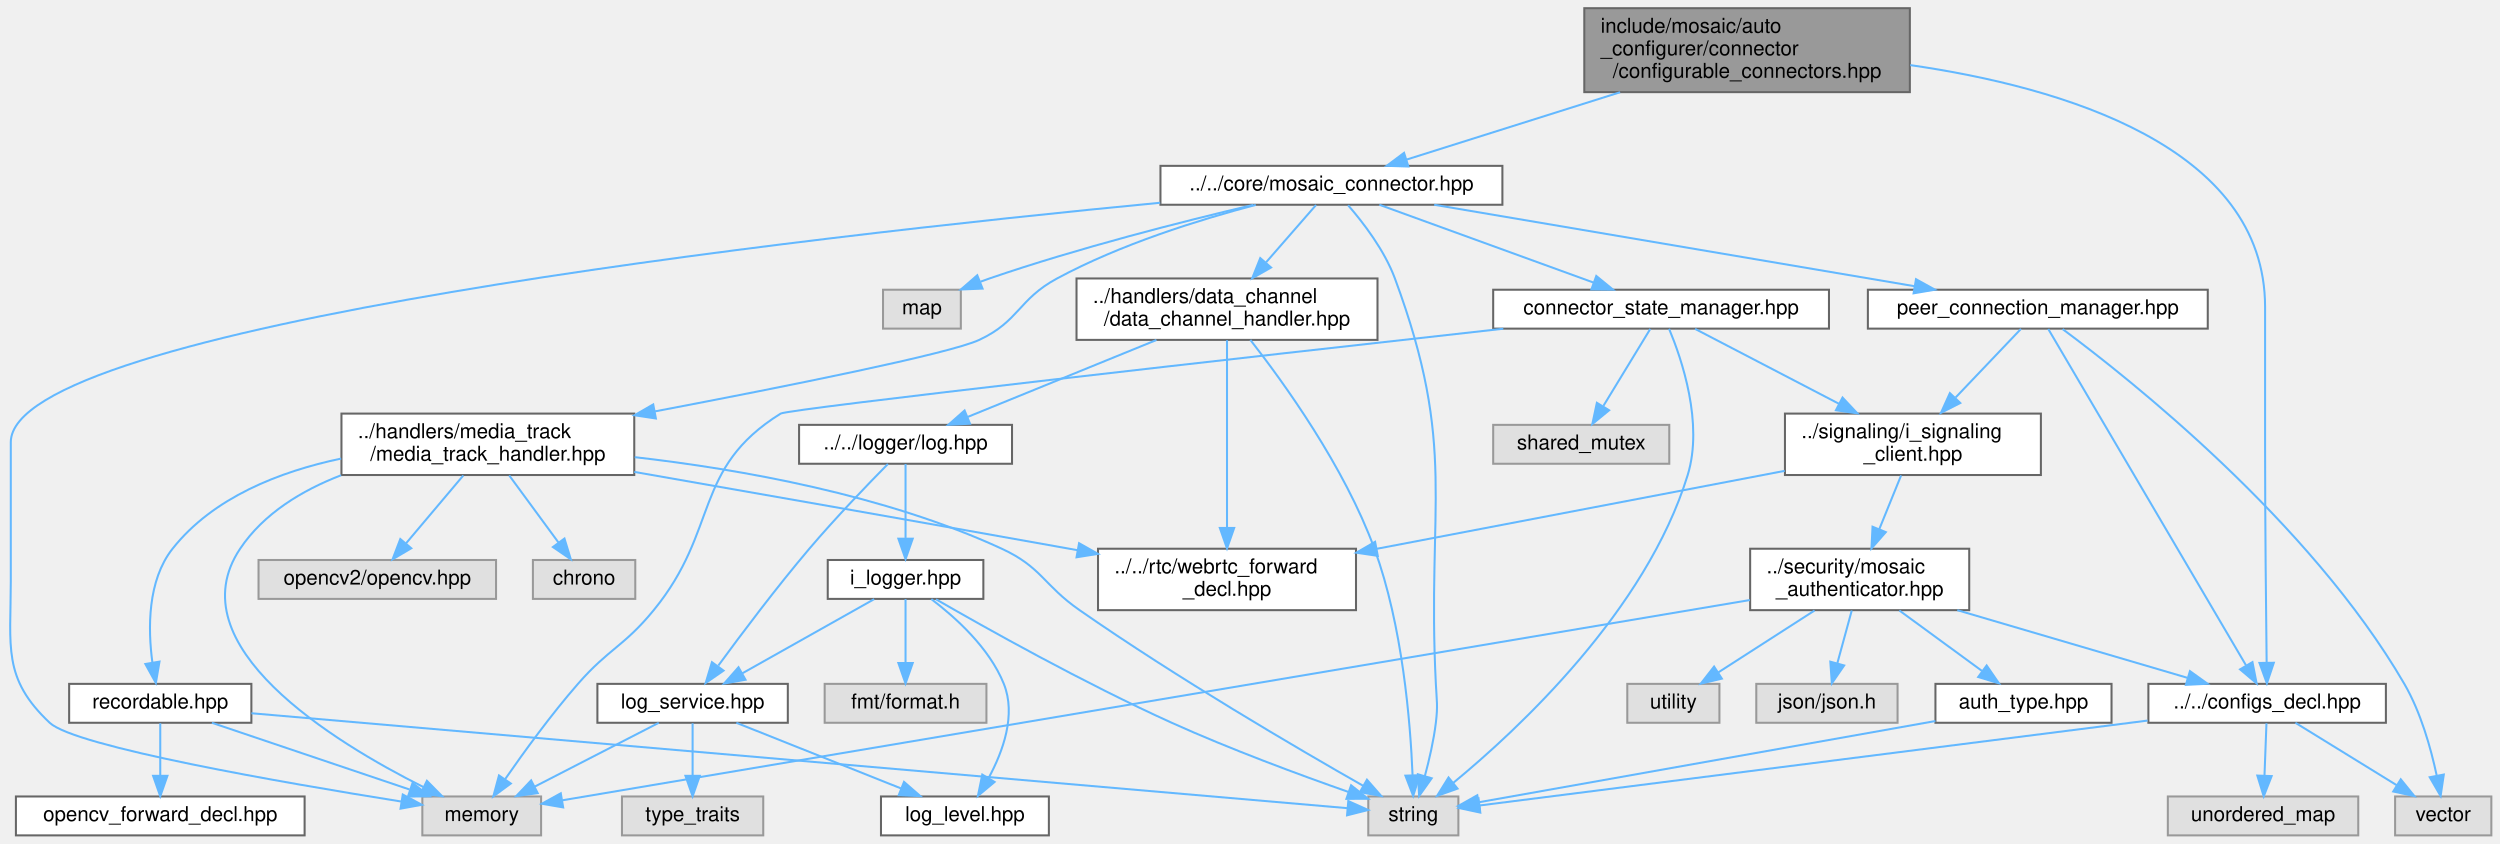
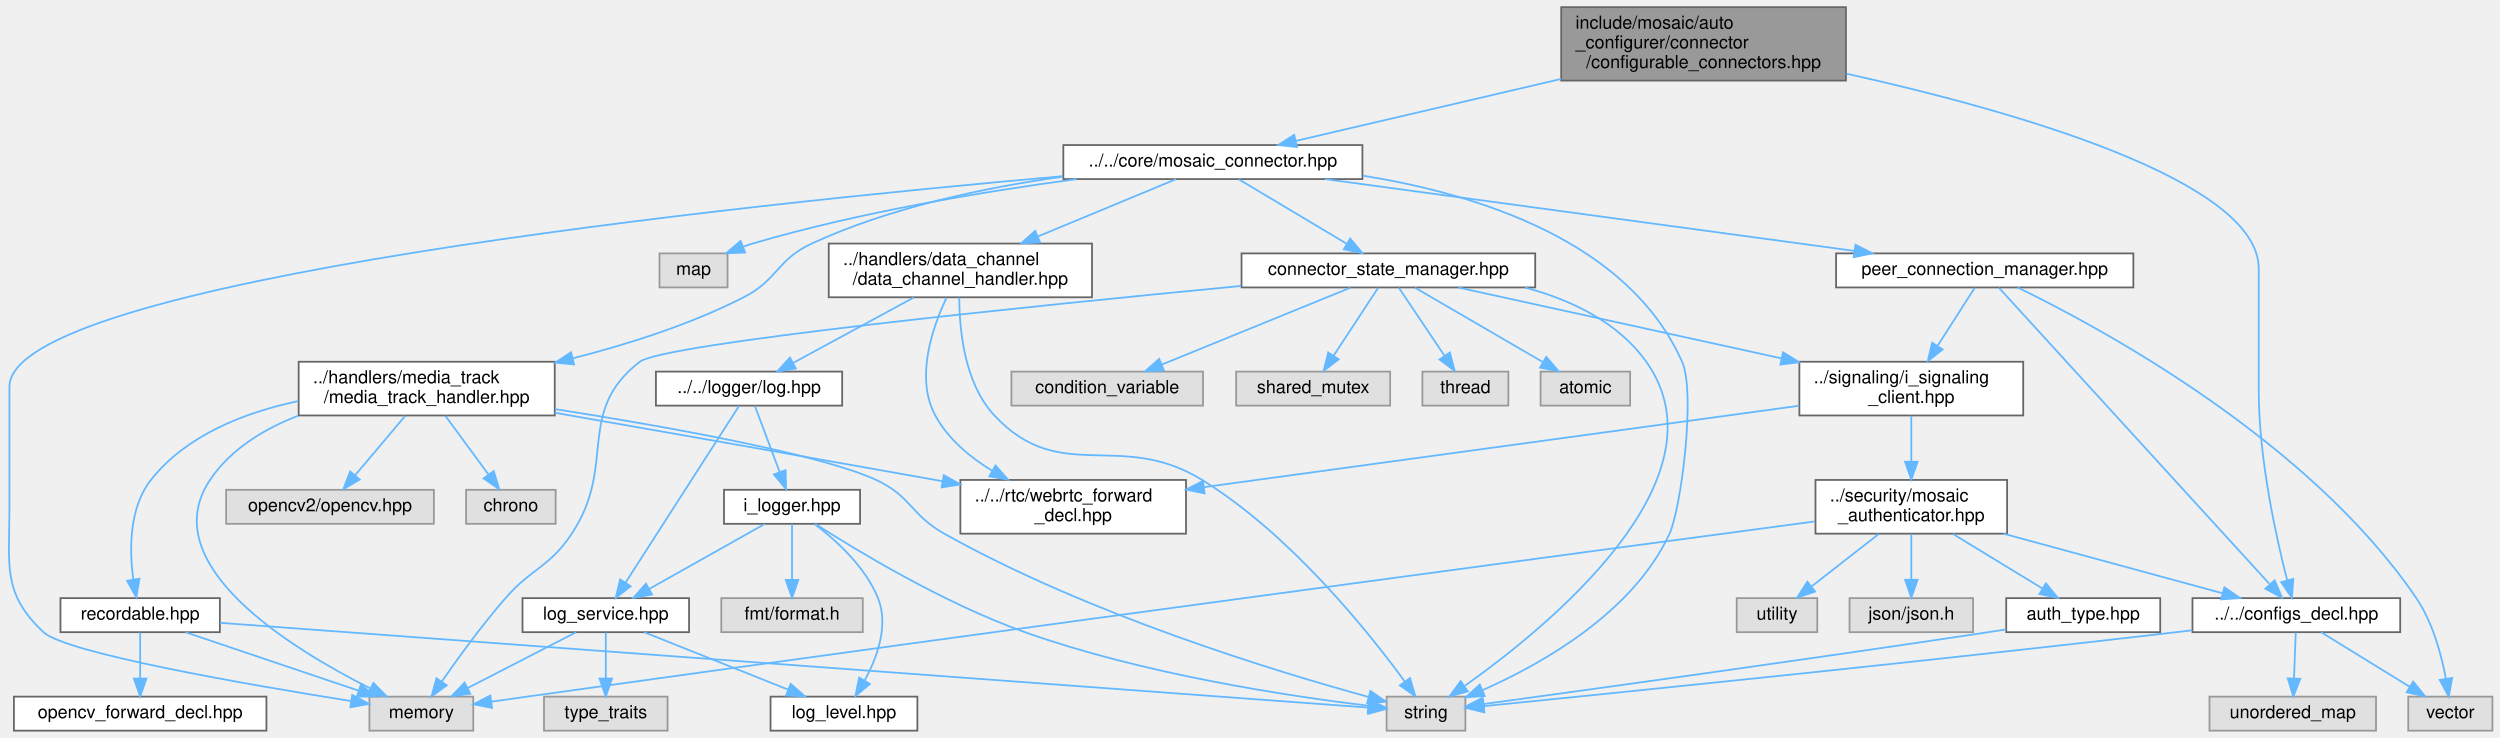
- <svg xmlns="http://www.w3.org/2000/svg" xmlns:xlink="http://www.w3.org/1999/xlink" width="1221pt" height="412pt" viewBox="0.00 0.00 1220.54 412.00">
+ <svg xmlns="http://www.w3.org/2000/svg" xmlns:xlink="http://www.w3.org/1999/xlink" width="1396pt" height="412pt" viewBox="0.00 0.00 1395.54 412.00">
  <g id="graph0" class="graph" transform="scale(1 1) rotate(0) translate(4 408)">
    <g id="Node000001" class="node">
      <g id="a_Node000001">
        <a xlink:title=" ">
-           <polygon fill="#999999" stroke="#666666" points="928.54,-404 769.54,-404 769.54,-363 928.54,-363 928.54,-404" />
-           <text text-anchor="start" x="777.54" y="-392" font-family="Helvetica,sans-Serif" font-size="10.00">include/mosaic/auto</text>
-           <text text-anchor="start" x="777.54" y="-381" font-family="Helvetica,sans-Serif" font-size="10.00">_configurer/connector</text>
-           <text text-anchor="middle" x="849.04" y="-370" font-family="Helvetica,sans-Serif" font-size="10.00">/configurable_connectors.hpp</text>
+           <polygon fill="#999999" stroke="#666666" points="1026.54,-404 867.54,-404 867.54,-363 1026.54,-363 1026.54,-404" />
+           <text text-anchor="start" x="875.54" y="-392" font-family="Helvetica,sans-Serif" font-size="10.00">include/mosaic/auto</text>
+           <text text-anchor="start" x="875.54" y="-381" font-family="Helvetica,sans-Serif" font-size="10.00">_configurer/connector</text>
+           <text text-anchor="middle" x="947.04" y="-370" font-family="Helvetica,sans-Serif" font-size="10.00">/configurable_connectors.hpp</text>
        </a>
      </g>
    </g>
    <g id="Node000002" class="node">
      <g id="a_Node000002">
        <a xlink:href="configs__decl_8hpp.html" target="_top" xlink:title=" ">
-           <polygon fill="white" stroke="#666666" points="1161.04,-74 1045.04,-74 1045.04,-55 1161.04,-55 1161.04,-74" />
-           <text text-anchor="middle" x="1103.04" y="-62" font-family="Helvetica,sans-Serif" font-size="10.00">../../configs_decl.hpp</text>
+           <polygon fill="white" stroke="#666666" points="1336.04,-74 1220.04,-74 1220.04,-55 1336.04,-55 1336.04,-74" />
+           <text text-anchor="middle" x="1278.04" y="-62" font-family="Helvetica,sans-Serif" font-size="10.00">../../configs_decl.hpp</text>
        </a>
      </g>
    </g>
    <g id="edge1_Node000001_Node000002" class="edge">
      <g id="a_edge1_Node000001_Node000002">
        <a xlink:title=" ">
-           <path fill="none" stroke="#63b8ff" d="M928.74,-376.2C1002.9,-365.47 1102.04,-336.45 1102.04,-258 1102.04,-258 1102.04,-258 1102.04,-190 1102.04,-152.49 1102.5,-108.63 1102.8,-84.26" />
-           <polygon fill="#63b8ff" stroke="#63b8ff" points="1106.3,-84.3 1102.92,-74.25 1099.3,-84.21 1106.3,-84.3" />
+           <path fill="none" stroke="#63b8ff" d="M1026.87,-366.84C1118.72,-346.48 1257.04,-307.59 1257.04,-258 1257.04,-258 1257.04,-258 1257.04,-190 1257.04,-151.96 1266.69,-108.29 1272.91,-84.1" />
+           <polygon fill="#63b8ff" stroke="#63b8ff" points="1276.36,-84.73 1275.55,-74.17 1269.59,-82.93 1276.36,-84.73" />
        </a>
      </g>
    </g>
    <g id="Node000006" class="node">
      <g id="a_Node000006">
        <a xlink:href="mosaic__connector_8hpp.html" target="_top" xlink:title=" ">
-           <polygon fill="white" stroke="#666666" points="729.54,-327 562.54,-327 562.54,-308 729.54,-308 729.54,-327" />
-           <text text-anchor="middle" x="646.04" y="-315" font-family="Helvetica,sans-Serif" font-size="10.00">../../core/mosaic_connector.hpp</text>
+           <polygon fill="white" stroke="#666666" points="756.54,-327 589.54,-327 589.54,-308 756.54,-308 756.54,-327" />
+           <text text-anchor="middle" x="673.04" y="-315" font-family="Helvetica,sans-Serif" font-size="10.00">../../core/mosaic_connector.hpp</text>
        </a>
      </g>
    </g>
    <g id="edge5_Node000001_Node000006" class="edge">
      <g id="a_edge5_Node000001_Node000006">
        <a xlink:title=" ">
-           <path fill="none" stroke="#63b8ff" d="M787.03,-362.95C752.93,-352.2 711.77,-339.22 682.75,-330.07" />
-           <polygon fill="#63b8ff" stroke="#63b8ff" points="683.62,-326.68 673.03,-327.01 681.51,-333.35 683.62,-326.68" />
+           <path fill="none" stroke="#63b8ff" d="M867.42,-363.9C819.35,-352.67 759.78,-338.76 719.35,-329.32" />
+           <polygon fill="#63b8ff" stroke="#63b8ff" points="720.03,-325.88 709.5,-327.02 718.44,-332.7 720.03,-325.88" />
        </a>
      </g>
    </g>
    <g id="Node000003" class="node">
      <g id="a_Node000003">
        <a xlink:title=" ">
-           <polygon fill="#e0e0e0" stroke="#999999" points="708.04,-19 664.04,-19 664.04,0 708.04,0 708.04,-19" />
-           <text text-anchor="middle" x="686.04" y="-7" font-family="Helvetica,sans-Serif" font-size="10.00">string</text>
+           <polygon fill="#e0e0e0" stroke="#999999" points="814.04,-19 770.04,-19 770.04,0 814.04,0 814.04,-19" />
+           <text text-anchor="middle" x="792.04" y="-7" font-family="Helvetica,sans-Serif" font-size="10.00">string</text>
        </a>
      </g>
    </g>
    <g id="edge2_Node000002_Node000003" class="edge">
      <g id="a_edge2_Node000002_Node000003">
        <a xlink:title=" ">
-           <path fill="none" stroke="#63b8ff" d="M1044.62,-56.07C955.5,-44.75 788.56,-23.53 718.4,-14.61" />
-           <polygon fill="#63b8ff" stroke="#63b8ff" points="718.75,-11.13 708.39,-13.34 717.87,-18.07 718.75,-11.13" />
+           <path fill="none" stroke="#63b8ff" d="M1219.95,-56.06C1216.93,-55.69 1213.95,-55.34 1211.04,-55 1066.94,-38.21 894.65,-20.73 824.32,-13.7" />
+           <polygon fill="#63b8ff" stroke="#63b8ff" points="824.61,-10.21 814.32,-12.7 823.92,-17.18 824.61,-10.21" />
        </a>
      </g>
    </g>
    <g id="Node000004" class="node">
      <g id="a_Node000004">
        <a xlink:title=" ">
-           <polygon fill="#e0e0e0" stroke="#999999" points="1147.54,-19 1054.54,-19 1054.54,0 1147.54,0 1147.54,-19" />
-           <text text-anchor="middle" x="1101.04" y="-7" font-family="Helvetica,sans-Serif" font-size="10.00">unordered_map</text>
+           <polygon fill="#e0e0e0" stroke="#999999" points="1322.54,-19 1229.54,-19 1229.54,0 1322.54,0 1322.54,-19" />
+           <text text-anchor="middle" x="1276.04" y="-7" font-family="Helvetica,sans-Serif" font-size="10.00">unordered_map</text>
        </a>
      </g>
    </g>
    <g id="edge3_Node000002_Node000004" class="edge">
      <g id="a_edge3_Node000002_Node000004">
        <a xlink:title=" ">
-           <path fill="none" stroke="#63b8ff" d="M1102.71,-54.75C1102.45,-47.8 1102.07,-37.85 1101.74,-29.13" />
-           <polygon fill="#63b8ff" stroke="#63b8ff" points="1105.24,-28.95 1101.37,-19.09 1098.25,-29.21 1105.24,-28.95" />
+           <path fill="none" stroke="#63b8ff" d="M1277.71,-54.75C1277.45,-47.8 1277.07,-37.85 1276.74,-29.13" />
+           <polygon fill="#63b8ff" stroke="#63b8ff" points="1280.24,-28.95 1276.37,-19.09 1273.25,-29.21 1280.24,-28.95" />
        </a>
      </g>
    </g>
    <g id="Node000005" class="node">
      <g id="a_Node000005">
        <a xlink:title=" ">
-           <polygon fill="#e0e0e0" stroke="#999999" points="1212.54,-19 1165.54,-19 1165.54,0 1212.54,0 1212.54,-19" />
-           <text text-anchor="middle" x="1189.04" y="-7" font-family="Helvetica,sans-Serif" font-size="10.00">vector</text>
+           <polygon fill="#e0e0e0" stroke="#999999" points="1387.54,-19 1340.54,-19 1340.54,0 1387.54,0 1387.54,-19" />
+           <text text-anchor="middle" x="1364.04" y="-7" font-family="Helvetica,sans-Serif" font-size="10.00">vector</text>
        </a>
      </g>
    </g>
    <g id="edge4_Node000002_Node000005" class="edge">
      <g id="a_edge4_Node000002_Node000005">
        <a xlink:title=" ">
-           <path fill="none" stroke="#63b8ff" d="M1116.86,-54.98C1130.19,-46.77 1150.62,-34.18 1166.35,-24.49" />
-           <polygon fill="#63b8ff" stroke="#63b8ff" points="1168.3,-27.4 1174.97,-19.17 1164.62,-21.44 1168.3,-27.4" />
+           <path fill="none" stroke="#63b8ff" d="M1291.86,-54.98C1305.19,-46.77 1325.62,-34.18 1341.35,-24.49" />
+           <polygon fill="#63b8ff" stroke="#63b8ff" points="1343.3,-27.4 1349.97,-19.17 1339.62,-21.44 1343.3,-27.4" />
        </a>
      </g>
    </g>
    <g id="edge8_Node000006_Node000003" class="edge">
      <g id="a_edge8_Node000006_Node000003">
        <a xlink:title=" ">
-           <path fill="none" stroke="#63b8ff" d="M654.2,-307.74C661.55,-299.29 671.94,-285.77 677.04,-272 707.75,-189.05 692.59,-162.34 697.04,-74 697.47,-65.57 698.06,-63.38 697.04,-55 695.98,-46.31 693.8,-36.87 691.66,-28.93" />
-           <polygon fill="#63b8ff" stroke="#63b8ff" points="695,-27.89 688.87,-19.25 688.28,-29.83 695,-27.89" />
+           <path fill="none" stroke="#63b8ff" d="M756.78,-309.91C821.62,-299.54 905.24,-273.11 935.04,-206 942.79,-188.55 934.44,-123.9 928.04,-110 907.83,-66.1 857.07,-37.43 823.61,-22.61" />
+           <polygon fill="#63b8ff" stroke="#63b8ff" points="824.82,-19.32 814.25,-18.62 822.08,-25.76 824.82,-19.32" />
        </a>
      </g>
    </g>
    <g id="Node000007" class="node">
      <g id="a_Node000007">
        <a xlink:title=" ">
-           <polygon fill="#e0e0e0" stroke="#999999" points="465.04,-266.5 427.04,-266.5 427.04,-247.5 465.04,-247.5 465.04,-266.5" />
-           <text text-anchor="middle" x="446.04" y="-254.5" font-family="Helvetica,sans-Serif" font-size="10.00">map</text>
+           <polygon fill="#e0e0e0" stroke="#999999" points="402.04,-266.5 364.04,-266.5 364.04,-247.5 402.04,-247.5 402.04,-266.5" />
+           <text text-anchor="middle" x="383.04" y="-254.5" font-family="Helvetica,sans-Serif" font-size="10.00">map</text>
        </a>
      </g>
    </g>
    <g id="edge6_Node000006_Node000007" class="edge">
      <g id="a_edge6_Node000006_Node000007">
        <a xlink:title=" ">
-           <path fill="none" stroke="#63b8ff" d="M607.78,-307.93C573.63,-299.89 522.46,-286.91 479.04,-272 477.61,-271.51 476.15,-270.98 474.68,-270.43" />
-           <polygon fill="#63b8ff" stroke="#63b8ff" points="475.64,-267.05 465.06,-266.61 473.06,-273.56 475.64,-267.05" />
+           <path fill="none" stroke="#63b8ff" d="M596.93,-307.99C545.22,-301.08 475.66,-289.55 416.04,-272 414.36,-271.5 412.65,-270.95 410.93,-270.35" />
+           <polygon fill="#63b8ff" stroke="#63b8ff" points="411.86,-266.96 401.27,-266.61 409.33,-273.49 411.86,-266.96" />
        </a>
      </g>
    </g>
    <g id="Node000008" class="node">
      <g id="a_Node000008">
        <a xlink:title=" ">
          <polygon fill="#e0e0e0" stroke="#999999" points="260.04,-19 202.04,-19 202.04,0 260.04,0 260.04,-19" />
          <text text-anchor="middle" x="231.04" y="-7" font-family="Helvetica,sans-Serif" font-size="10.00">memory</text>
        </a>
      </g>
    </g>
    <g id="edge7_Node000006_Node000008" class="edge">
      <g id="a_edge7_Node000006_Node000008">
        <a xlink:title=" ">
-           <path fill="none" stroke="#63b8ff" d="M562.38,-308.98C387.86,-292.17 1.04,-248.52 1.04,-192 1.04,-192 1.04,-192 1.04,-124 1.04,-92.19 -3.12,-76.8 20.04,-55 32.46,-43.32 134.04,-25.73 191.61,-16.55" />
+           <path fill="none" stroke="#63b8ff" d="M589.29,-309.63C409.15,-293.73 1.04,-251.18 1.04,-192 1.04,-192 1.04,-192 1.04,-124 1.04,-92.19 -3.12,-76.8 20.04,-55 32.46,-43.32 134.04,-25.73 191.61,-16.55" />
          <polygon fill="#63b8ff" stroke="#63b8ff" points="192.48,-19.96 201.81,-14.94 191.39,-13.05 192.48,-19.96" />
        </a>
      </g>
    </g>
    <g id="Node000009" class="node">
      <g id="a_Node000009">
        <a xlink:href="data__channel__handler_8hpp.html" target="_top" xlink:title=" ">
-           <polygon fill="white" stroke="#666666" points="668.54,-272 521.54,-272 521.54,-242 668.54,-242 668.54,-272" />
-           <text text-anchor="start" x="529.54" y="-260" font-family="Helvetica,sans-Serif" font-size="10.00">../handlers/data_channel</text>
-           <text text-anchor="middle" x="595.04" y="-249" font-family="Helvetica,sans-Serif" font-size="10.00">/data_channel_handler.hpp</text>
+           <polygon fill="white" stroke="#666666" points="605.54,-272 458.54,-272 458.54,-242 605.54,-242 605.54,-272" />
+           <text text-anchor="start" x="466.54" y="-260" font-family="Helvetica,sans-Serif" font-size="10.00">../handlers/data_channel</text>
+           <text text-anchor="middle" x="532.04" y="-249" font-family="Helvetica,sans-Serif" font-size="10.00">/data_channel_handler.hpp</text>
        </a>
      </g>
    </g>
    <g id="edge9_Node000006_Node000009" class="edge">
      <g id="a_edge9_Node000006_Node000009">
        <a xlink:title=" ">
-           <path fill="none" stroke="#63b8ff" d="M638.52,-307.87C632.11,-300.52 622.62,-289.63 614.14,-279.91" />
-           <polygon fill="#63b8ff" stroke="#63b8ff" points="616.56,-277.35 607.35,-272.11 611.28,-281.95 616.56,-277.35" />
+           <path fill="none" stroke="#63b8ff" d="M652.54,-307.99C632.42,-299.65 601.12,-286.66 575.46,-276.02" />
+           <polygon fill="#63b8ff" stroke="#63b8ff" points="576.52,-272.66 565.94,-272.06 573.84,-279.13 576.52,-272.66" />
        </a>
      </g>
    </g>
    <g id="Node000017" class="node">
      <g id="a_Node000017">
        <a xlink:href="media__track__handler_8hpp.html" target="_top" xlink:title=" ">
          <polygon fill="white" stroke="#666666" points="305.54,-206 162.54,-206 162.54,-176 305.54,-176 305.54,-206" />
          <text text-anchor="start" x="170.54" y="-194" font-family="Helvetica,sans-Serif" font-size="10.00">../handlers/media_track</text>
          <text text-anchor="middle" x="234.04" y="-183" font-family="Helvetica,sans-Serif" font-size="10.00">/media_track_handler.hpp</text>
        </a>
      </g>
    </g>
    <g id="edge22_Node000006_Node000017" class="edge">
      <g id="a_edge22_Node000006_Node000017">
        <a xlink:title=" ">
-           <path fill="none" stroke="#63b8ff" d="M609.09,-307.94C581.36,-300.65 543,-288.69 512.04,-272 493.1,-261.79 493.54,-251.1 474.04,-242 459.56,-235.24 379.44,-219.2 315.7,-207.09" />
-           <polygon fill="#63b8ff" stroke="#63b8ff" points="316.1,-203.61 305.62,-205.19 314.8,-210.48 316.1,-203.61" />
+           <path fill="none" stroke="#63b8ff" d="M589.28,-309.34C545.9,-303.32 492.97,-292.26 449.04,-272 429.5,-262.99 430.21,-251.78 411.04,-242 381.4,-226.87 346.55,-215.78 315.66,-207.94" />
+           <polygon fill="#63b8ff" stroke="#63b8ff" points="316.32,-204.5 305.78,-205.5 314.65,-211.29 316.32,-204.5" />
        </a>
      </g>
    </g>
    <g id="Node000022" class="node">
      <g id="a_Node000022">
        <a xlink:href="connector__state__manager_8hpp.html" target="_top" xlink:title=" ">
-           <polygon fill="white" stroke="#666666" points="889.04,-266.5 725.04,-266.5 725.04,-247.5 889.04,-247.5 889.04,-266.5" />
-           <text text-anchor="middle" x="807.04" y="-254.5" font-family="Helvetica,sans-Serif" font-size="10.00">connector_state_manager.hpp</text>
+           <polygon fill="white" stroke="#666666" points="853.04,-266.5 689.04,-266.5 689.04,-247.5 853.04,-247.5 853.04,-266.5" />
+           <text text-anchor="middle" x="771.04" y="-254.5" font-family="Helvetica,sans-Serif" font-size="10.00">connector_state_manager.hpp</text>
        </a>
      </g>
    </g>
    <g id="edge32_Node000006_Node000022" class="edge">
      <g id="a_edge32_Node000006_Node000022">
        <a xlink:title=" ">
-           <path fill="none" stroke="#63b8ff" d="M669.45,-307.99C697,-297.99 742.91,-281.3 774.05,-269.99" />
-           <polygon fill="#63b8ff" stroke="#63b8ff" points="775.4,-273.22 783.6,-266.52 773.01,-266.64 775.4,-273.22" />
-         </a>
-       </g>
-     </g>
-     <g id="Node000029" class="node">
-       <g id="a_Node000029">
+           <path fill="none" stroke="#63b8ff" d="M687.5,-307.87C703.35,-298.41 729.01,-283.09 747.72,-271.92" />
+           <polygon fill="#63b8ff" stroke="#63b8ff" points="749.73,-274.8 756.52,-266.67 746.14,-268.79 749.73,-274.8" />
+         </a>
+       </g>
+     </g>
+     <g id="Node000032" class="node">
+       <g id="a_Node000032">
        <a xlink:href="peer__connection__manager_8hpp.html" target="_top" xlink:title=" ">
-           <polygon fill="white" stroke="#666666" points="1074.04,-266.5 908.04,-266.5 908.04,-247.5 1074.04,-247.5 1074.04,-266.5" />
-           <text text-anchor="middle" x="991.04" y="-254.5" font-family="Helvetica,sans-Serif" font-size="10.00">peer_connection_manager.hpp</text>
-         </a>
-       </g>
-     </g>
-     <g id="edge45_Node000006_Node000029" class="edge">
-       <g id="a_edge45_Node000006_Node000029">
-         <a xlink:title=" ">
-           <path fill="none" stroke="#63b8ff" d="M696.21,-307.99C758.42,-297.44 864.38,-279.48 930.89,-268.2" />
-           <polygon fill="#63b8ff" stroke="#63b8ff" points="931.54,-271.64 940.81,-266.52 930.37,-264.74 931.54,-271.64" />
+           <polygon fill="white" stroke="#666666" points="1187.04,-266.5 1021.04,-266.5 1021.04,-247.5 1187.04,-247.5 1187.04,-266.5" />
+           <text text-anchor="middle" x="1104.04" y="-254.5" font-family="Helvetica,sans-Serif" font-size="10.00">peer_connection_manager.hpp</text>
+         </a>
+       </g>
+     </g>
+     <g id="edge48_Node000006_Node000032" class="edge">
+       <g id="a_edge48_Node000006_Node000032">
+         <a xlink:title=" ">
+           <path fill="none" stroke="#63b8ff" d="M735.71,-307.99C814.16,-297.35 948.26,-279.14 1031.19,-267.89" />
+           <polygon fill="#63b8ff" stroke="#63b8ff" points="1031.86,-271.33 1041.29,-266.52 1030.91,-264.39 1031.86,-271.33" />
        </a>
      </g>
    </g>
    <g id="edge10_Node000009_Node000003" class="edge">
      <g id="a_edge10_Node000009_Node000003">
        <a xlink:title=" ">
-           <path fill="none" stroke="#63b8ff" d="M606.44,-241.99C622.75,-221.14 652.39,-180.07 667.04,-140 680.78,-102.43 684.61,-55.29 685.66,-29.51" />
-           <polygon fill="#63b8ff" stroke="#63b8ff" points="689.16,-29.39 685.97,-19.28 682.17,-29.17 689.16,-29.39" />
+           <path fill="none" stroke="#63b8ff" d="M531.42,-241.91C531.43,-224.23 534.18,-194.04 551.04,-176 587.9,-136.56 621.08,-168.31 667.04,-140 716.52,-109.53 760.08,-54.98 780.21,-27.43" />
+           <polygon fill="#63b8ff" stroke="#63b8ff" points="783.13,-29.36 786.11,-19.19 777.44,-25.28 783.13,-29.36" />
        </a>
      </g>
    </g>
    <g id="Node000010" class="node">
      <g id="a_Node000010">
        <a xlink:href="log_8hpp.html" target="_top" xlink:title=" ">
-           <polygon fill="white" stroke="#666666" points="490.04,-200.5 386.04,-200.5 386.04,-181.5 490.04,-181.5 490.04,-200.5" />
-           <text text-anchor="middle" x="438.04" y="-188.5" font-family="Helvetica,sans-Serif" font-size="10.00">../../logger/log.hpp</text>
+           <polygon fill="white" stroke="#666666" points="466.04,-200.5 362.04,-200.5 362.04,-181.5 466.04,-181.5 466.04,-200.5" />
+           <text text-anchor="middle" x="414.04" y="-188.5" font-family="Helvetica,sans-Serif" font-size="10.00">../../logger/log.hpp</text>
        </a>
      </g>
    </g>
    <g id="edge11_Node000009_Node000010" class="edge">
      <g id="a_edge11_Node000009_Node000010">
        <a xlink:title=" ">
-           <path fill="none" stroke="#63b8ff" d="M560.59,-241.95C533.05,-230.73 494.83,-215.15 468.43,-204.39" />
-           <polygon fill="#63b8ff" stroke="#63b8ff" points="469.52,-201.05 458.94,-200.52 466.87,-207.53 469.52,-201.05" />
+           <path fill="none" stroke="#63b8ff" d="M506.15,-241.95C486.09,-231.08 458.49,-216.11 438.74,-205.4" />
+           <polygon fill="#63b8ff" stroke="#63b8ff" points="440.2,-202.21 429.75,-200.52 436.87,-208.36 440.2,-202.21" />
        </a>
      </g>
    </g>
    <g id="Node000016" class="node">
      <g id="a_Node000016">
        <a xlink:href="webrtc__forward__decl_8hpp.html" target="_top" xlink:title=" ">
          <polygon fill="white" stroke="#666666" points="658.04,-140 532.04,-140 532.04,-110 658.04,-110 658.04,-140" />
          <text text-anchor="start" x="540.04" y="-128" font-family="Helvetica,sans-Serif" font-size="10.00">../../rtc/webrtc_forward</text>
          <text text-anchor="middle" x="595.04" y="-117" font-family="Helvetica,sans-Serif" font-size="10.00">_decl.hpp</text>
        </a>
      </g>
    </g>
    <g id="edge21_Node000009_Node000016" class="edge">
      <g id="a_edge21_Node000009_Node000016">
        <a xlink:title=" ">
-           <path fill="none" stroke="#63b8ff" d="M595.04,-241.84C595.04,-219.86 595.04,-177.27 595.04,-150.3" />
-           <polygon fill="#63b8ff" stroke="#63b8ff" points="598.54,-150.14 595.04,-140.14 591.54,-150.14 598.54,-150.14" />
+           <path fill="none" stroke="#63b8ff" d="M524.35,-241.82C516.41,-225.1 506.67,-196.94 518.04,-176 525.15,-162.91 537.32,-152.72 549.92,-145.05" />
+           <polygon fill="#63b8ff" stroke="#63b8ff" points="551.66,-148.09 558.66,-140.14 548.22,-141.99 551.66,-148.09" />
        </a>
      </g>
    </g>
    <g id="Node000011" class="node">
      <g id="a_Node000011">
        <a xlink:href="i__logger_8hpp.html" target="_top" xlink:title=" ">
          <polygon fill="white" stroke="#666666" points="476.04,-134.5 400.04,-134.5 400.04,-115.5 476.04,-115.5 476.04,-134.5" />
          <text text-anchor="middle" x="438.04" y="-122.5" font-family="Helvetica,sans-Serif" font-size="10.00">i_logger.hpp</text>
        </a>
      </g>
    </g>
    <g id="edge12_Node000010_Node000011" class="edge">
      <g id="a_edge12_Node000010_Node000011">
        <a xlink:title=" ">
-           <path fill="none" stroke="#63b8ff" d="M438.04,-181.37C438.04,-172.16 438.04,-157.29 438.04,-145.27" />
-           <polygon fill="#63b8ff" stroke="#63b8ff" points="441.54,-144.91 438.04,-134.91 434.54,-144.91 441.54,-144.91" />
+           <path fill="none" stroke="#63b8ff" d="M417.28,-181.37C420.8,-171.97 426.54,-156.67 431.09,-144.53" />
+           <polygon fill="#63b8ff" stroke="#63b8ff" points="434.47,-145.5 434.7,-134.91 427.91,-143.04 434.47,-145.5" />
        </a>
      </g>
    </g>
    <g id="Node000014" class="node">
      <g id="a_Node000014">
        <a xlink:href="log__service_8hpp.html" target="_top" xlink:title=" ">
          <polygon fill="white" stroke="#666666" points="380.54,-74 287.54,-74 287.54,-55 380.54,-55 380.54,-74" />
          <text text-anchor="middle" x="334.04" y="-62" font-family="Helvetica,sans-Serif" font-size="10.00">log_service.hpp</text>
        </a>
      </g>
    </g>
    <g id="edge20_Node000010_Node000014" class="edge">
      <g id="a_edge20_Node000010_Node000014">
        <a xlink:title=" ">
-           <path fill="none" stroke="#63b8ff" d="M429.44,-181.4C419.8,-171.62 403.84,-155.08 391.04,-140 374.98,-121.08 357.85,-98.29 346.61,-82.94" />
-           <polygon fill="#63b8ff" stroke="#63b8ff" points="349.14,-80.47 340.43,-74.44 343.48,-84.59 349.14,-80.47" />
+           <path fill="none" stroke="#63b8ff" d="M408.54,-181.44C395.47,-161.1 362.33,-109.53 344.99,-82.54" />
+           <polygon fill="#63b8ff" stroke="#63b8ff" points="347.93,-80.64 339.58,-74.12 342.04,-84.42 347.93,-80.64" />
        </a>
      </g>
    </g>
    <g id="edge13_Node000011_Node000003" class="edge">
      <g id="a_edge13_Node000011_Node000003">
        <a xlink:title=" ">
-           <path fill="none" stroke="#63b8ff" d="M452.94,-115.29C476.78,-101.53 525.2,-74.35 568.04,-55 596.67,-42.07 630.28,-29.65 654.29,-21.23" />
-           <polygon fill="#63b8ff" stroke="#63b8ff" points="655.65,-24.47 663.95,-17.88 653.36,-17.85 655.65,-24.47" />
+           <path fill="none" stroke="#63b8ff" d="M451.11,-115.39C473.89,-100.77 522.79,-71.11 568.04,-55 633.95,-31.53 715.42,-19.28 759.69,-13.92" />
+           <polygon fill="#63b8ff" stroke="#63b8ff" points="760.32,-17.37 769.85,-12.74 759.51,-10.42 760.32,-17.37" />
        </a>
      </g>
    </g>
    <g id="Node000012" class="node">
      <g id="a_Node000012">
        <a xlink:title=" ">
          <polygon fill="#e0e0e0" stroke="#999999" points="477.54,-74 398.54,-74 398.54,-55 477.54,-55 477.54,-74" />
          <text text-anchor="middle" x="438.04" y="-62" font-family="Helvetica,sans-Serif" font-size="10.00">fmt/format.h</text>
        </a>
      </g>
    </g>
    <g id="edge14_Node000011_Node000012" class="edge">
      <g id="a_edge14_Node000011_Node000012">
        <a xlink:title=" ">
          <path fill="none" stroke="#63b8ff" d="M438.04,-115.37C438.04,-107.25 438.04,-94.81 438.04,-84.39" />
          <polygon fill="#63b8ff" stroke="#63b8ff" points="441.54,-84.17 438.04,-74.17 434.54,-84.17 441.54,-84.17" />
        </a>
      </g>
    </g>
    <g id="Node000013" class="node">
      <g id="a_Node000013">
        <a xlink:href="log__level_8hpp.html" target="_top" xlink:title=" ">
          <polygon fill="white" stroke="#666666" points="508.04,-19 426.04,-19 426.04,0 508.04,0 508.04,-19" />
          <text text-anchor="middle" x="467.04" y="-7" font-family="Helvetica,sans-Serif" font-size="10.00">log_level.hpp</text>
        </a>
      </g>
    </g>
    <g id="edge15_Node000011_Node000013" class="edge">
      <g id="a_edge15_Node000011_Node000013">
        <a xlink:title=" ">
          <path fill="none" stroke="#63b8ff" d="M450.64,-115.38C462.32,-106.55 478.95,-91.64 486.04,-74 492.13,-58.86 485.64,-41 478.64,-28.09" />
          <polygon fill="#63b8ff" stroke="#63b8ff" points="481.52,-26.09 473.39,-19.3 475.52,-29.68 481.52,-26.09" />
        </a>
      </g>
    </g>
    <g id="edge16_Node000011_Node000014" class="edge">
      <g id="a_edge16_Node000011_Node000014">
        <a xlink:title=" ">
          <path fill="none" stroke="#63b8ff" d="M422.7,-115.37C405.72,-105.82 378.14,-90.31 358.25,-79.12" />
          <polygon fill="#63b8ff" stroke="#63b8ff" points="359.88,-76.02 349.45,-74.17 356.45,-82.12 359.88,-76.02" />
        </a>
      </g>
    </g>
    <g id="edge17_Node000014_Node000008" class="edge">
      <g id="a_edge17_Node000014_Node000008">
        <a xlink:title=" ">
          <path fill="none" stroke="#63b8ff" d="M317.49,-54.98C301.15,-46.57 275.91,-33.59 256.91,-23.81" />
          <polygon fill="#63b8ff" stroke="#63b8ff" points="258.38,-20.63 247.89,-19.17 255.18,-26.86 258.38,-20.63" />
        </a>
      </g>
    </g>
    <g id="edge19_Node000014_Node000013" class="edge">
      <g id="a_edge19_Node000014_Node000013">
        <a xlink:title=" ">
          <path fill="none" stroke="#63b8ff" d="M355.41,-54.98C377.19,-46.3 411.2,-32.75 435.96,-22.88" />
          <polygon fill="#63b8ff" stroke="#63b8ff" points="437.29,-26.12 445.28,-19.17 434.7,-19.62 437.29,-26.12" />
        </a>
      </g>
    </g>
    <g id="Node000015" class="node">
      <g id="a_Node000015">
        <a xlink:title=" ">
          <polygon fill="#e0e0e0" stroke="#999999" points="368.54,-19 299.54,-19 299.54,0 368.54,0 368.54,-19" />
          <text text-anchor="middle" x="334.04" y="-7" font-family="Helvetica,sans-Serif" font-size="10.00">type_traits</text>
        </a>
      </g>
    </g>
    <g id="edge18_Node000014_Node000015" class="edge">
      <g id="a_edge18_Node000014_Node000015">
        <a xlink:title=" ">
          <path fill="none" stroke="#63b8ff" d="M334.04,-54.75C334.04,-47.8 334.04,-37.85 334.04,-29.13" />
          <polygon fill="#63b8ff" stroke="#63b8ff" points="337.54,-29.09 334.04,-19.09 330.54,-29.09 337.54,-29.09" />
        </a>
      </g>
    </g>
    <g id="edge25_Node000017_Node000003" class="edge">
      <g id="a_edge25_Node000017_Node000003">
        <a xlink:title=" ">
-           <path fill="none" stroke="#63b8ff" d="M305.78,-184.72C357.54,-178.8 428.06,-166.3 485.04,-140 504.58,-130.98 505.38,-122.29 523.04,-110 570.59,-76.9 629.18,-42.62 661.57,-24.2" />
-           <polygon fill="#63b8ff" stroke="#63b8ff" points="663.39,-27.2 670.37,-19.23 659.94,-21.11 663.39,-27.2" />
+           <path fill="none" stroke="#63b8ff" d="M305.82,-179.53C368.36,-169.72 453.78,-154.43 485.04,-140 504.58,-130.98 504.28,-120.53 523.04,-110 603.28,-64.98 707.82,-33.12 759.79,-18.87" />
+           <polygon fill="#63b8ff" stroke="#63b8ff" points="761.02,-22.16 769.76,-16.17 759.19,-15.4 761.02,-22.16" />
        </a>
      </g>
    </g>
    <g id="edge24_Node000017_Node000008" class="edge">
      <g id="a_edge24_Node000017_Node000008">
        <a xlink:title=" ">
          <path fill="none" stroke="#63b8ff" d="M162.37,-175.89C143.15,-168.48 124.54,-157.19 113.04,-140 81.54,-92.89 158.4,-45.75 202.58,-23.59" />
          <polygon fill="#63b8ff" stroke="#63b8ff" points="204.27,-26.66 211.72,-19.12 201.2,-20.37 204.27,-26.66" />
        </a>
      </g>
    </g>
    <g id="edge27_Node000017_Node000016" class="edge">
      <g id="a_edge27_Node000017_Node000016">
        <a xlink:title=" ">
          <path fill="none" stroke="#63b8ff" d="M305.55,-177.52C362.99,-167.48 445.72,-152.94 518.04,-140 519.32,-139.77 520.61,-139.54 521.91,-139.31" />
          <polygon fill="#63b8ff" stroke="#63b8ff" points="522.79,-142.7 532.01,-137.49 521.55,-135.82 522.79,-142.7" />
        </a>
      </g>
    </g>
    <g id="Node000018" class="node">
      <g id="a_Node000018">
        <a xlink:title=" ">
          <polygon fill="#e0e0e0" stroke="#999999" points="306.04,-134.5 256.04,-134.5 256.04,-115.5 306.04,-115.5 306.04,-134.5" />
          <text text-anchor="middle" x="281.04" y="-122.5" font-family="Helvetica,sans-Serif" font-size="10.00">chrono</text>
        </a>
      </g>
    </g>
    <g id="edge23_Node000017_Node000018" class="edge">
      <g id="a_edge23_Node000017_Node000018">
        <a xlink:title=" ">
          <path fill="none" stroke="#63b8ff" d="M244.47,-175.8C251.58,-166.11 261.04,-153.24 268.55,-143.01" />
          <polygon fill="#63b8ff" stroke="#63b8ff" points="271.45,-144.98 274.55,-134.84 265.81,-140.83 271.45,-144.98" />
        </a>
      </g>
    </g>
    <g id="Node000019" class="node">
      <g id="a_Node000019">
        <a xlink:title=" ">
          <polygon fill="#e0e0e0" stroke="#999999" points="238.04,-134.5 122.04,-134.5 122.04,-115.5 238.04,-115.5 238.04,-134.5" />
          <text text-anchor="middle" x="180.04" y="-122.5" font-family="Helvetica,sans-Serif" font-size="10.00">opencv2/opencv.hpp</text>
        </a>
      </g>
    </g>
    <g id="edge26_Node000017_Node000019" class="edge">
      <g id="a_edge26_Node000017_Node000019">
        <a xlink:title=" ">
          <path fill="none" stroke="#63b8ff" d="M222.06,-175.8C213.8,-166.01 202.81,-152.98 194.13,-142.7" />
          <polygon fill="#63b8ff" stroke="#63b8ff" points="196.63,-140.23 187.5,-134.84 191.28,-144.74 196.63,-140.23" />
        </a>
      </g>
    </g>
    <g id="Node000020" class="node">
      <g id="a_Node000020">
        <a xlink:href="recordable_8hpp.html" target="_top" xlink:title=" ">
          <polygon fill="white" stroke="#666666" points="118.54,-74 29.54,-74 29.54,-55 118.54,-55 118.54,-74" />
          <text text-anchor="middle" x="74.04" y="-62" font-family="Helvetica,sans-Serif" font-size="10.00">recordable.hpp</text>
        </a>
      </g>
    </g>
    <g id="edge28_Node000017_Node000020" class="edge">
      <g id="a_edge28_Node000017_Node000020">
        <a xlink:title=" ">
          <path fill="none" stroke="#63b8ff" d="M162.4,-184.04C132.33,-177.7 99.82,-165.04 80.04,-140 67.75,-124.45 67.99,-100.93 70.19,-84.49" />
          <polygon fill="#63b8ff" stroke="#63b8ff" points="73.67,-84.87 71.89,-74.43 66.77,-83.7 73.67,-84.87" />
        </a>
      </g>
    </g>
    <g id="edge30_Node000020_Node000003" class="edge">
      <g id="a_edge30_Node000020_Node000003">
        <a xlink:title=" ">
-           <path fill="none" stroke="#63b8ff" d="M118.55,-59.65C235.97,-49.48 552.1,-22.1 653.95,-13.28" />
-           <polygon fill="#63b8ff" stroke="#63b8ff" points="654.28,-16.76 663.94,-12.41 653.67,-9.79 654.28,-16.76" />
+           <path fill="none" stroke="#63b8ff" d="M118.68,-60.2C251.8,-50.38 643.89,-21.44 759.57,-12.9" />
+           <polygon fill="#63b8ff" stroke="#63b8ff" points="760.16,-16.36 769.88,-12.14 759.65,-9.38 760.16,-16.36" />
        </a>
      </g>
    </g>
    <g id="edge29_Node000020_Node000008" class="edge">
      <g id="a_edge29_Node000020_Node000008">
        <a xlink:title=" ">
          <path fill="none" stroke="#63b8ff" d="M99.27,-54.98C125.4,-46.16 166.44,-32.31 195.77,-22.41" />
          <polygon fill="#63b8ff" stroke="#63b8ff" points="197.26,-25.6 205.62,-19.08 195.02,-18.96 197.26,-25.6" />
        </a>
      </g>
    </g>
    <g id="Node000021" class="node">
      <g id="a_Node000021">
        <a xlink:href="opencv__forward__decl_8hpp.html" target="_top" xlink:title=" ">
          <polygon fill="white" stroke="#666666" points="144.54,-19 3.54,-19 3.54,0 144.54,0 144.54,-19" />
          <text text-anchor="middle" x="74.04" y="-7" font-family="Helvetica,sans-Serif" font-size="10.00">opencv_forward_decl.hpp</text>
        </a>
      </g>
    </g>
    <g id="edge31_Node000020_Node000021" class="edge">
      <g id="a_edge31_Node000020_Node000021">
        <a xlink:title=" ">
          <path fill="none" stroke="#63b8ff" d="M74.04,-54.75C74.04,-47.8 74.04,-37.85 74.04,-29.13" />
          <polygon fill="#63b8ff" stroke="#63b8ff" points="77.54,-29.09 74.04,-19.09 70.54,-29.09 77.54,-29.09" />
        </a>
      </g>
    </g>
-     <g id="edge35_Node000022_Node000003" class="edge">
-       <g id="a_edge35_Node000022_Node000003">
-         <a xlink:title=" ">
-           <path fill="none" stroke="#63b8ff" d="M810.95,-247.42C817.15,-232.58 827.8,-201.29 820.04,-176 799.73,-109.82 737.43,-51.9 705.44,-25.57" />
-           <polygon fill="#63b8ff" stroke="#63b8ff" points="707.62,-22.84 697.64,-19.29 703.23,-28.29 707.62,-22.84" />
-         </a>
-       </g>
-     </g>
-     <g id="edge33_Node000022_Node000008" class="edge">
-       <g id="a_edge33_Node000022_Node000008">
-         <a xlink:title=" ">
-           <path fill="none" stroke="#63b8ff" d="M729.99,-247.46C607.28,-233.79 380.76,-208.31 377.04,-206 333.92,-179.17 347.23,-149.29 315.04,-110 300.5,-92.25 293.14,-91.28 278.04,-74 264.97,-59.04 251.64,-40.68 242.54,-27.56" />
+     <g id="edge37_Node000022_Node000003" class="edge">
+       <g id="a_edge37_Node000022_Node000003">
+         <a xlink:title=" ">
+           <path fill="none" stroke="#63b8ff" d="M847.31,-247.47C873.1,-240.52 899.32,-228.1 915.04,-206 961.57,-140.6 860.15,-57.96 813.69,-25.01" />
+           <polygon fill="#63b8ff" stroke="#63b8ff" points="815.4,-21.94 805.19,-19.11 811.4,-27.69 815.4,-21.94" />
+         </a>
+       </g>
+     </g>
+     <g id="edge35_Node000022_Node000008" class="edge">
+       <g id="a_edge35_Node000022_Node000008">
+         <a xlink:title=" ">
+           <path fill="none" stroke="#63b8ff" d="M688.78,-248.33C570.8,-237.02 366.18,-216.12 353.04,-206 316.69,-177.99 340.5,-148.18 315.04,-110 302.31,-90.91 293.14,-91.28 278.04,-74 264.97,-59.04 251.64,-40.68 242.54,-27.56" />
          <polygon fill="#63b8ff" stroke="#63b8ff" points="245.25,-25.33 236.71,-19.05 239.47,-29.28 245.25,-25.33" />
        </a>
      </g>
    </g>
    <g id="Node000023" class="node">
      <g id="a_Node000023">
        <a xlink:title=" ">
-           <polygon fill="#e0e0e0" stroke="#999999" points="811.04,-200.5 725.04,-200.5 725.04,-181.5 811.04,-181.5 811.04,-200.5" />
-           <text text-anchor="middle" x="768.04" y="-188.5" font-family="Helvetica,sans-Serif" font-size="10.00">shared_mutex</text>
-         </a>
-       </g>
-     </g>
-     <g id="edge34_Node000022_Node000023" class="edge">
-       <g id="a_edge34_Node000022_Node000023">
-         <a xlink:title=" ">
-           <path fill="none" stroke="#63b8ff" d="M801.78,-247.37C795.94,-237.78 786.35,-222.05 778.89,-209.8" />
-           <polygon fill="#63b8ff" stroke="#63b8ff" points="781.66,-207.62 773.47,-200.91 775.68,-211.27 781.66,-207.62" />
+           <polygon fill="#e0e0e0" stroke="#999999" points="906.04,-200.5 856.04,-200.5 856.04,-181.5 906.04,-181.5 906.04,-200.5" />
+           <text text-anchor="middle" x="881.04" y="-188.5" font-family="Helvetica,sans-Serif" font-size="10.00">atomic</text>
+         </a>
+       </g>
+     </g>
+     <g id="edge33_Node000022_Node000023" class="edge">
+       <g id="a_edge33_Node000022_Node000023">
+         <a xlink:title=" ">
+           <path fill="none" stroke="#63b8ff" d="M785.88,-247.37C804.16,-236.73 835.48,-218.51 857.17,-205.89" />
+           <polygon fill="#63b8ff" stroke="#63b8ff" points="859.21,-208.75 866.09,-200.7 855.69,-202.7 859.21,-208.75" />
        </a>
      </g>
    </g>
    <g id="Node000024" class="node">
      <g id="a_Node000024">
-         <a xlink:href="i__signaling__client_8hpp.html" target="_top" xlink:title=" ">
-           <polygon fill="white" stroke="#666666" points="992.54,-206 867.54,-206 867.54,-176 992.54,-176 992.54,-206" />
-           <text text-anchor="start" x="875.54" y="-194" font-family="Helvetica,sans-Serif" font-size="10.00">../signaling/i_signaling</text>
-           <text text-anchor="middle" x="930.04" y="-183" font-family="Helvetica,sans-Serif" font-size="10.00">_client.hpp</text>
-         </a>
-       </g>
-     </g>
-     <g id="edge36_Node000022_Node000024" class="edge">
-       <g id="a_edge36_Node000022_Node000024">
-         <a xlink:title=" ">
-           <path fill="none" stroke="#63b8ff" d="M823.63,-247.37C841.58,-238.03 870.74,-222.86 894,-210.75" />
-           <polygon fill="#63b8ff" stroke="#63b8ff" points="895.66,-213.84 902.91,-206.12 892.43,-207.63 895.66,-213.84" />
-         </a>
-       </g>
-     </g>
-     <g id="edge37_Node000024_Node000016" class="edge">
-       <g id="a_edge37_Node000024_Node000016">
-         <a xlink:title=" ">
-           <path fill="none" stroke="#63b8ff" d="M867.42,-178.04C810.94,-167.25 727.84,-151.37 668.29,-139.99" />
-           <polygon fill="#63b8ff" stroke="#63b8ff" points="668.68,-136.51 658.2,-138.07 667.37,-143.38 668.68,-136.51" />
+         <a xlink:title=" ">
+           <polygon fill="#e0e0e0" stroke="#999999" points="667.54,-200.5 560.54,-200.5 560.54,-181.5 667.54,-181.5 667.54,-200.5" />
+           <text text-anchor="middle" x="614.04" y="-188.5" font-family="Helvetica,sans-Serif" font-size="10.00">condition_variable</text>
+         </a>
+       </g>
+     </g>
+     <g id="edge34_Node000022_Node000024" class="edge">
+       <g id="a_edge34_Node000022_Node000024">
+         <a xlink:title=" ">
+           <path fill="none" stroke="#63b8ff" d="M749.87,-247.37C722.75,-236.32 675.58,-217.08 644.58,-204.45" />
+           <polygon fill="#63b8ff" stroke="#63b8ff" points="645.71,-201.13 635.13,-200.6 643.07,-207.61 645.71,-201.13" />
        </a>
      </g>
    </g>
    <g id="Node000025" class="node">
      <g id="a_Node000025">
-         <a xlink:href="mosaic__authenticator_8hpp.html" target="_top" xlink:title=" ">
-           <polygon fill="white" stroke="#666666" points="957.54,-140 850.54,-140 850.54,-110 957.54,-110 957.54,-140" />
-           <text text-anchor="start" x="858.54" y="-128" font-family="Helvetica,sans-Serif" font-size="10.00">../security/mosaic</text>
-           <text text-anchor="middle" x="904.04" y="-117" font-family="Helvetica,sans-Serif" font-size="10.00">_authenticator.hpp</text>
-         </a>
-       </g>
-     </g>
-     <g id="edge38_Node000024_Node000025" class="edge">
-       <g id="a_edge38_Node000024_Node000025">
-         <a xlink:title=" ">
-           <path fill="none" stroke="#63b8ff" d="M924.27,-175.8C921.14,-168.09 917.19,-158.37 913.61,-149.56" />
-           <polygon fill="#63b8ff" stroke="#63b8ff" points="916.8,-148.11 909.8,-140.16 910.32,-150.75 916.8,-148.11" />
-         </a>
-       </g>
-     </g>
-     <g id="edge42_Node000025_Node000002" class="edge">
-       <g id="a_edge42_Node000025_Node000002">
-         <a xlink:title=" ">
-           <path fill="none" stroke="#63b8ff" d="M951.71,-109.99C986.05,-99.89 1031.82,-86.44 1064.01,-76.98" />
-           <polygon fill="#63b8ff" stroke="#63b8ff" points="1065.34,-80.23 1073.94,-74.05 1063.36,-73.52 1065.34,-80.23" />
-         </a>
-       </g>
-     </g>
-     <g id="edge39_Node000025_Node000008" class="edge">
-       <g id="a_edge39_Node000025_Node000008">
-         <a xlink:title=" ">
-           <path fill="none" stroke="#63b8ff" d="M850.39,-114.95C719.33,-92.85 385.25,-36.51 270.47,-17.15" />
-           <polygon fill="#63b8ff" stroke="#63b8ff" points="270.82,-13.66 260.37,-15.45 269.65,-20.56 270.82,-13.66" />
+         <a xlink:title=" ">
+           <polygon fill="#e0e0e0" stroke="#999999" points="772.04,-200.5 686.04,-200.5 686.04,-181.5 772.04,-181.5 772.04,-200.5" />
+           <text text-anchor="middle" x="729.04" y="-188.5" font-family="Helvetica,sans-Serif" font-size="10.00">shared_mutex</text>
+         </a>
+       </g>
+     </g>
+     <g id="edge36_Node000022_Node000025" class="edge">
+       <g id="a_edge36_Node000022_Node000025">
+         <a xlink:title=" ">
+           <path fill="none" stroke="#63b8ff" d="M765.38,-247.37C759.03,-237.69 748.56,-221.74 740.48,-209.44" />
+           <polygon fill="#63b8ff" stroke="#63b8ff" points="743.3,-207.35 734.89,-200.91 737.45,-211.19 743.3,-207.35" />
        </a>
      </g>
    </g>
    <g id="Node000026" class="node">
      <g id="a_Node000026">
        <a xlink:title=" ">
-           <polygon fill="#e0e0e0" stroke="#999999" points="835.54,-74 790.54,-74 790.54,-55 835.54,-55 835.54,-74" />
-           <text text-anchor="middle" x="813.04" y="-62" font-family="Helvetica,sans-Serif" font-size="10.00">utility</text>
-         </a>
-       </g>
-     </g>
-     <g id="edge40_Node000025_Node000026" class="edge">
-       <g id="a_edge40_Node000025_Node000026">
-         <a xlink:title=" ">
-           <path fill="none" stroke="#63b8ff" d="M882.01,-109.84C867.77,-100.68 849.31,-88.82 835.07,-79.66" />
-           <polygon fill="#63b8ff" stroke="#63b8ff" points="836.72,-76.56 826.41,-74.09 832.93,-82.45 836.72,-76.56" />
+           <polygon fill="#e0e0e0" stroke="#999999" points="838.04,-200.5 790.04,-200.5 790.04,-181.5 838.04,-181.5 838.04,-200.5" />
+           <text text-anchor="middle" x="814.04" y="-188.5" font-family="Helvetica,sans-Serif" font-size="10.00">thread</text>
+         </a>
+       </g>
+     </g>
+     <g id="edge38_Node000022_Node000026" class="edge">
+       <g id="a_edge38_Node000022_Node000026">
+         <a xlink:title=" ">
+           <path fill="none" stroke="#63b8ff" d="M776.84,-247.37C783.34,-237.69 794.06,-221.74 802.33,-209.44" />
+           <polygon fill="#63b8ff" stroke="#63b8ff" points="805.39,-211.16 808.06,-200.91 799.58,-207.25 805.39,-211.16" />
        </a>
      </g>
    </g>
    <g id="Node000027" class="node">
      <g id="a_Node000027">
-         <a xlink:title=" ">
-           <polygon fill="#e0e0e0" stroke="#999999" points="922.54,-74 853.54,-74 853.54,-55 922.54,-55 922.54,-74" />
-           <text text-anchor="middle" x="888.04" y="-62" font-family="Helvetica,sans-Serif" font-size="10.00">json/json.h</text>
-         </a>
-       </g>
-     </g>
-     <g id="edge41_Node000025_Node000027" class="edge">
-       <g id="a_edge41_Node000025_Node000027">
-         <a xlink:title=" ">
-           <path fill="none" stroke="#63b8ff" d="M900.17,-109.84C898.06,-102.13 895.42,-92.49 893.15,-84.17" />
-           <polygon fill="#63b8ff" stroke="#63b8ff" points="896.45,-82.99 890.44,-74.27 889.7,-84.84 896.45,-82.99" />
+         <a xlink:href="i__signaling__client_8hpp.html" target="_top" xlink:title=" ">
+           <polygon fill="white" stroke="#666666" points="1125.54,-206 1000.54,-206 1000.54,-176 1125.54,-176 1125.54,-206" />
+           <text text-anchor="start" x="1008.54" y="-194" font-family="Helvetica,sans-Serif" font-size="10.00">../signaling/i_signaling</text>
+           <text text-anchor="middle" x="1063.04" y="-183" font-family="Helvetica,sans-Serif" font-size="10.00">_client.hpp</text>
+         </a>
+       </g>
+     </g>
+     <g id="edge39_Node000022_Node000027" class="edge">
+       <g id="a_edge39_Node000022_Node000027">
+         <a xlink:title=" ">
+           <path fill="none" stroke="#63b8ff" d="M810.12,-247.44C856.08,-237.36 933.33,-220.43 990.39,-207.92" />
+           <polygon fill="#63b8ff" stroke="#63b8ff" points="991.42,-211.28 1000.44,-205.72 989.92,-204.44 991.42,-211.28" />
+         </a>
+       </g>
+     </g>
+     <g id="edge40_Node000027_Node000016" class="edge">
+       <g id="a_edge40_Node000027_Node000016">
+         <a xlink:title=" ">
+           <path fill="none" stroke="#63b8ff" d="M1000.41,-181.44C914.22,-169.65 759.38,-148.47 668.05,-135.98" />
+           <polygon fill="#63b8ff" stroke="#63b8ff" points="668.43,-132.5 658.05,-134.62 667.48,-139.44 668.43,-132.5" />
        </a>
      </g>
    </g>
    <g id="Node000028" class="node">
      <g id="a_Node000028">
+         <a xlink:href="mosaic__authenticator_8hpp.html" target="_top" xlink:title=" ">
+           <polygon fill="white" stroke="#666666" points="1116.54,-140 1009.54,-140 1009.54,-110 1116.54,-110 1116.54,-140" />
+           <text text-anchor="start" x="1017.54" y="-128" font-family="Helvetica,sans-Serif" font-size="10.00">../security/mosaic</text>
+           <text text-anchor="middle" x="1063.04" y="-117" font-family="Helvetica,sans-Serif" font-size="10.00">_authenticator.hpp</text>
+         </a>
+       </g>
+     </g>
+     <g id="edge41_Node000027_Node000028" class="edge">
+       <g id="a_edge41_Node000027_Node000028">
+         <a xlink:title=" ">
+           <path fill="none" stroke="#63b8ff" d="M1063.04,-175.8C1063.04,-168.34 1063.04,-158.99 1063.04,-150.41" />
+           <polygon fill="#63b8ff" stroke="#63b8ff" points="1066.54,-150.16 1063.04,-140.16 1059.54,-150.16 1066.54,-150.16" />
+         </a>
+       </g>
+     </g>
+     <g id="edge45_Node000028_Node000002" class="edge">
+       <g id="a_edge45_Node000028_Node000002">
+         <a xlink:title=" ">
+           <path fill="none" stroke="#63b8ff" d="M1114.54,-109.99C1151.97,-99.8 1201.96,-86.2 1236.77,-76.73" />
+           <polygon fill="#63b8ff" stroke="#63b8ff" points="1237.87,-80.06 1246.6,-74.05 1236.04,-73.3 1237.87,-80.06" />
+         </a>
+       </g>
+     </g>
+     <g id="edge42_Node000028_Node000008" class="edge">
+       <g id="a_edge42_Node000028_Node000008">
+         <a xlink:title=" ">
+           <path fill="none" stroke="#63b8ff" d="M1009.13,-116.83C883.22,-100.05 559.97,-56.78 290.04,-19 283.65,-18.11 276.88,-17.14 270.28,-16.2" />
+           <polygon fill="#63b8ff" stroke="#63b8ff" points="270.54,-12.7 260.14,-14.74 269.54,-19.63 270.54,-12.7" />
+         </a>
+       </g>
+     </g>
+     <g id="Node000029" class="node">
+       <g id="a_Node000029">
+         <a xlink:title=" ">
+           <polygon fill="#e0e0e0" stroke="#999999" points="1010.54,-74 965.54,-74 965.54,-55 1010.54,-55 1010.54,-74" />
+           <text text-anchor="middle" x="988.04" y="-62" font-family="Helvetica,sans-Serif" font-size="10.00">utility</text>
+         </a>
+       </g>
+     </g>
+     <g id="edge43_Node000028_Node000029" class="edge">
+       <g id="a_edge43_Node000028_Node000029">
+         <a xlink:title=" ">
+           <path fill="none" stroke="#63b8ff" d="M1044.89,-109.84C1033.55,-101 1018.98,-89.63 1007.42,-80.62" />
+           <polygon fill="#63b8ff" stroke="#63b8ff" points="1009.32,-77.66 999.28,-74.27 1005.01,-83.18 1009.32,-77.66" />
+         </a>
+       </g>
+     </g>
+     <g id="Node000030" class="node">
+       <g id="a_Node000030">
+         <a xlink:title=" ">
+           <polygon fill="#e0e0e0" stroke="#999999" points="1097.54,-74 1028.54,-74 1028.54,-55 1097.54,-55 1097.54,-74" />
+           <text text-anchor="middle" x="1063.04" y="-62" font-family="Helvetica,sans-Serif" font-size="10.00">json/json.h</text>
+         </a>
+       </g>
+     </g>
+     <g id="edge44_Node000028_Node000030" class="edge">
+       <g id="a_edge44_Node000028_Node000030">
+         <a xlink:title=" ">
+           <path fill="none" stroke="#63b8ff" d="M1063.04,-109.84C1063.04,-102.21 1063.04,-92.7 1063.04,-84.45" />
+           <polygon fill="#63b8ff" stroke="#63b8ff" points="1066.54,-84.27 1063.04,-74.27 1059.54,-84.27 1066.54,-84.27" />
+         </a>
+       </g>
+     </g>
+     <g id="Node000031" class="node">
+       <g id="a_Node000031">
        <a xlink:href="auth__type_8hpp.html" target="_top" xlink:title=" ">
-           <polygon fill="white" stroke="#666666" points="1027.04,-74 941.04,-74 941.04,-55 1027.04,-55 1027.04,-74" />
-           <text text-anchor="middle" x="984.04" y="-62" font-family="Helvetica,sans-Serif" font-size="10.00">auth_type.hpp</text>
-         </a>
-       </g>
-     </g>
-     <g id="edge43_Node000025_Node000028" class="edge">
-       <g id="a_edge43_Node000025_Node000028">
-         <a xlink:title=" ">
-           <path fill="none" stroke="#63b8ff" d="M923.41,-109.84C935.61,-100.91 951.35,-89.41 963.73,-80.35" />
-           <polygon fill="#63b8ff" stroke="#63b8ff" points="966.05,-82.99 972.05,-74.27 961.92,-77.34 966.05,-82.99" />
-         </a>
-       </g>
-     </g>
-     <g id="edge44_Node000028_Node000003" class="edge">
-       <g id="a_edge44_Node000028_Node000003">
-         <a xlink:title=" ">
-           <path fill="none" stroke="#63b8ff" d="M941.03,-55.85C880.58,-45.1 771.9,-25.77 718.06,-16.19" />
-           <polygon fill="#63b8ff" stroke="#63b8ff" points="718.51,-12.72 708.05,-14.41 717.28,-19.61 718.51,-12.72" />
-         </a>
-       </g>
-     </g>
-     <g id="edge47_Node000029_Node000002" class="edge">
-       <g id="a_edge47_Node000029_Node000002">
-         <a xlink:title=" ">
-           <path fill="none" stroke="#63b8ff" d="M996.14,-247.32C1013.35,-218.06 1069.42,-122.69 1092.73,-83.04" />
-           <polygon fill="#63b8ff" stroke="#63b8ff" points="1095.86,-84.63 1097.91,-74.23 1089.82,-81.08 1095.86,-84.63" />
-         </a>
-       </g>
-     </g>
-     <g id="edge46_Node000029_Node000005" class="edge">
-       <g id="a_edge46_Node000029_Node000005">
-         <a xlink:title=" ">
-           <path fill="none" stroke="#63b8ff" d="M1003.14,-247.27C1035.36,-223.36 1123.95,-153.32 1170.04,-74 1178.09,-60.15 1183,-42.58 1185.81,-29.44" />
-           <polygon fill="#63b8ff" stroke="#63b8ff" points="1189.32,-29.71 1187.76,-19.23 1182.45,-28.4 1189.32,-29.71" />
-         </a>
-       </g>
-     </g>
-     <g id="edge48_Node000029_Node000024" class="edge">
-       <g id="a_edge48_Node000029_Node000024">
-         <a xlink:title=" ">
-           <path fill="none" stroke="#63b8ff" d="M982.81,-247.37C974.68,-238.83 961.89,-225.41 950.94,-213.92" />
-           <polygon fill="#63b8ff" stroke="#63b8ff" points="953.16,-211.18 943.73,-206.36 948.09,-216.01 953.16,-211.18" />
+           <polygon fill="white" stroke="#666666" points="1202.04,-74 1116.04,-74 1116.04,-55 1202.04,-55 1202.04,-74" />
+           <text text-anchor="middle" x="1159.04" y="-62" font-family="Helvetica,sans-Serif" font-size="10.00">auth_type.hpp</text>
+         </a>
+       </g>
+     </g>
+     <g id="edge46_Node000028_Node000031" class="edge">
+       <g id="a_edge46_Node000028_Node000031">
+         <a xlink:title=" ">
+           <path fill="none" stroke="#63b8ff" d="M1086.28,-109.84C1101.44,-100.6 1121.15,-88.59 1136.23,-79.4" />
+           <polygon fill="#63b8ff" stroke="#63b8ff" points="1138.22,-82.29 1144.94,-74.09 1134.58,-76.31 1138.22,-82.29" />
+         </a>
+       </g>
+     </g>
+     <g id="edge47_Node000031_Node000003" class="edge">
+       <g id="a_edge47_Node000031_Node000003">
+         <a xlink:title=" ">
+           <path fill="none" stroke="#63b8ff" d="M1115.95,-56.52C1112.6,-56 1109.27,-55.49 1106.04,-55 1003.24,-39.47 881.25,-22.64 824.32,-14.88" />
+           <polygon fill="#63b8ff" stroke="#63b8ff" points="824.52,-11.37 814.14,-13.49 823.58,-18.31 824.52,-11.37" />
+         </a>
+       </g>
+     </g>
+     <g id="edge50_Node000032_Node000002" class="edge">
+       <g id="a_edge50_Node000032_Node000002">
+         <a xlink:title=" ">
+           <path fill="none" stroke="#63b8ff" d="M1111.97,-247.32C1138.92,-217.82 1227.29,-121.07 1262.93,-82.04" />
+           <polygon fill="#63b8ff" stroke="#63b8ff" points="1265.91,-83.98 1270.07,-74.23 1260.74,-79.25 1265.91,-83.98" />
+         </a>
+       </g>
+     </g>
+     <g id="edge49_Node000032_Node000005" class="edge">
+       <g id="a_edge49_Node000032_Node000005">
+         <a xlink:title=" ">
+           <path fill="none" stroke="#63b8ff" d="M1122.4,-247.48C1167.6,-225.52 1284.97,-162.5 1345.04,-74 1354.23,-60.46 1359.07,-42.37 1361.56,-28.97" />
+           <polygon fill="#63b8ff" stroke="#63b8ff" points="1365.03,-29.43 1363.14,-19.01 1358.12,-28.33 1365.03,-29.43" />
+         </a>
+       </g>
+     </g>
+     <g id="edge51_Node000032_Node000027" class="edge">
+       <g id="a_edge51_Node000032_Node000027">
+         <a xlink:title=" ">
+           <path fill="none" stroke="#63b8ff" d="M1098.51,-247.37C1093.2,-239.08 1084.94,-226.18 1077.73,-214.92" />
+           <polygon fill="#63b8ff" stroke="#63b8ff" points="1080.58,-212.89 1072.24,-206.36 1074.69,-216.67 1080.58,-212.89" />
        </a>
      </g>
    </g>
  </g>
</svg>
